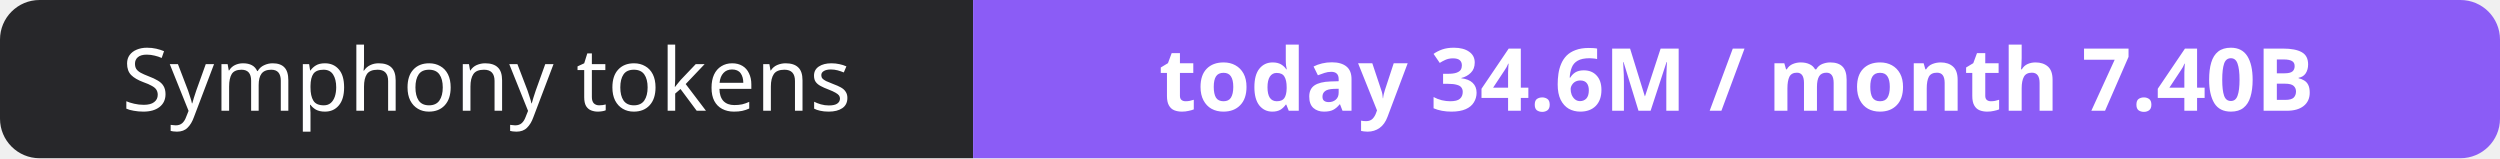
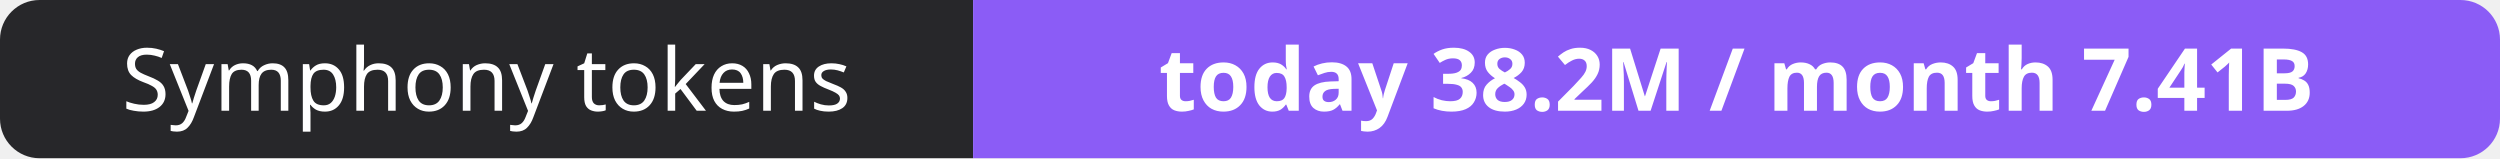
- <svg xmlns="http://www.w3.org/2000/svg" width="316" height="20" role="img" aria-label="Symphony tokens: today 34.6M / month 7.40B">
+ <svg xmlns="http://www.w3.org/2000/svg" width="316" height="20" role="img" aria-label="Symphony tokens: today 38.2M / month 7.41B">
  <clipPath id="r">
    <rect width="316" height="20" rx="5" fill="#fff" />
  </clipPath>
  <g clip-path="url(#r)">
    <rect width="123" height="20" fill="#27272a" />
    <rect x="123" width="193" height="20" fill="#8b5cf6" />
  </g>
  <g fill="#fff" text-anchor="middle" font-family="Verdana,Geneva,sans-serif" font-size="11">
    <text x="61.5" y="14">Symphony tokens</text>
-     <text x="219.5" y="14" font-weight="700">today 34.6M / month 7.40B</text>
+     <text x="219.5" y="14" font-weight="700">today 38.2M / month 7.41B</text>
  </g>
</svg>
